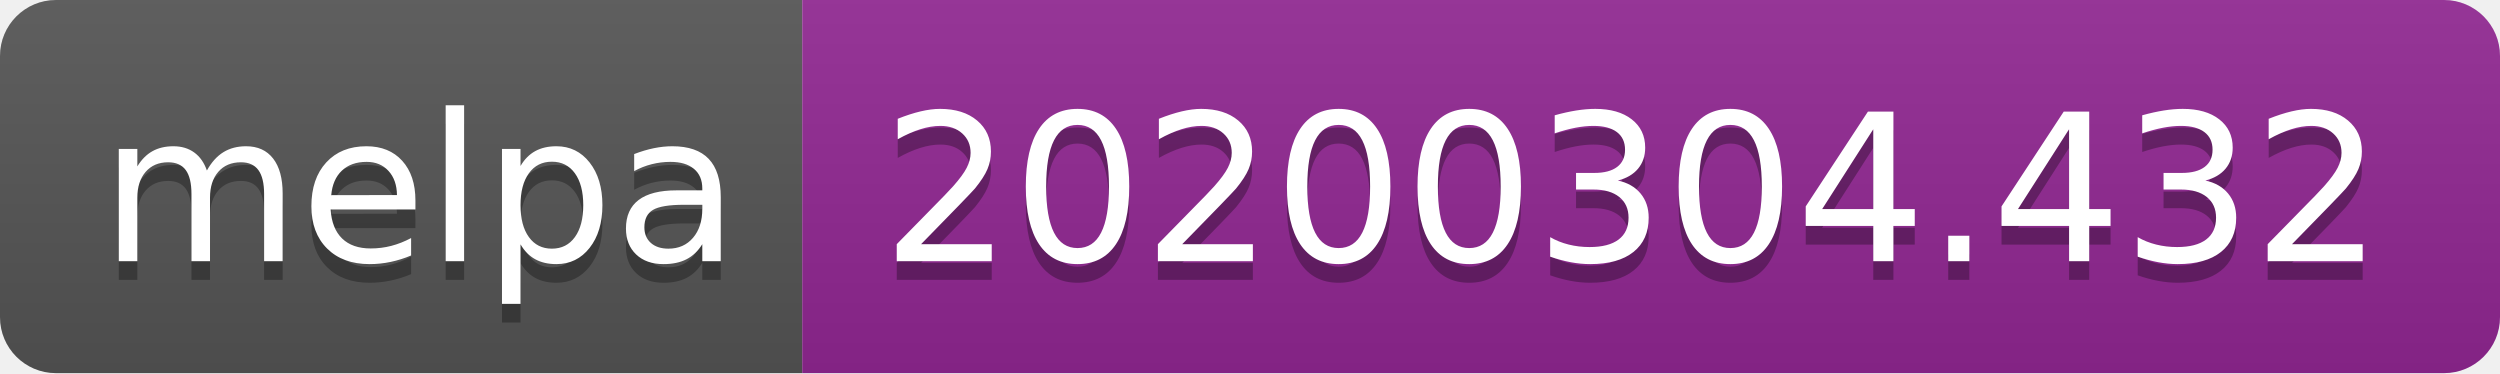
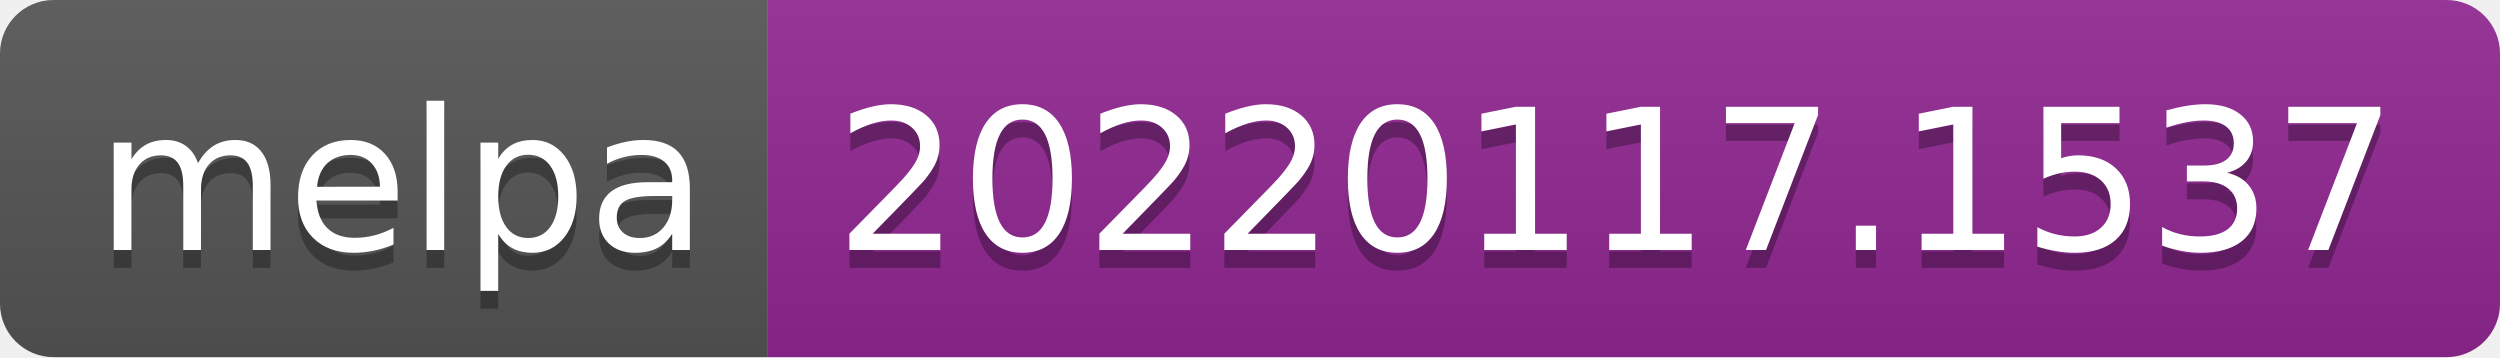
- <svg xmlns="http://www.w3.org/2000/svg" width="134" height="20" role="img" aria-label="melpa: 20200304.432">
+ <svg xmlns="http://www.w3.org/2000/svg" width="140" height="20" role="img" aria-label="melpa: 20220117.1537">
  <linearGradient id="s" x2="0" y2="100%">
    <stop offset="0" stop-color="#bbb" stop-opacity=".1" />
    <stop offset="1" stop-opacity=".1" />
  </linearGradient>
  <clipPath id="r">
-     <rect width="134" height="20" rx="3" fill="#fff" />
+     <rect width="140" height="20" rx="3" fill="#fff" />
  </clipPath>
  <g clip-path="url(#r)">
    <rect width="43" height="20" fill="#555" />
-     <rect x="43" width="91" height="20" fill="#922793" />
-     <rect width="134" height="20" fill="url(#s)" />
+     <rect x="43" width="97" height="20" fill="#922793" />
+     <rect width="140" height="20" fill="url(#s)" />
  </g>
  <g fill="#fff" text-anchor="middle" font-family="Verdana,Geneva,DejaVu Sans,sans-serif" text-rendering="geometricPrecision" font-size="110">
    <text aria-hidden="true" x="225" y="150" fill="#010101" fill-opacity=".3" transform="scale(.1)" textLength="330">melpa</text>
    <text x="225" y="140" transform="scale(.1)" fill="#fff" textLength="330">melpa</text>
-     <text aria-hidden="true" x="875" y="150" fill="#010101" fill-opacity=".3" transform="scale(.1)" textLength="810">20200304.432</text>
-     <text x="875" y="140" transform="scale(.1)" fill="#fff" textLength="810">20200304.432</text>
+     <text aria-hidden="true" x="905" y="150" fill="#010101" fill-opacity=".3" transform="scale(.1)" textLength="870">20220117.1537</text>
+     <text x="905" y="140" transform="scale(.1)" fill="#fff" textLength="870">20220117.1537</text>
  </g>
</svg>
